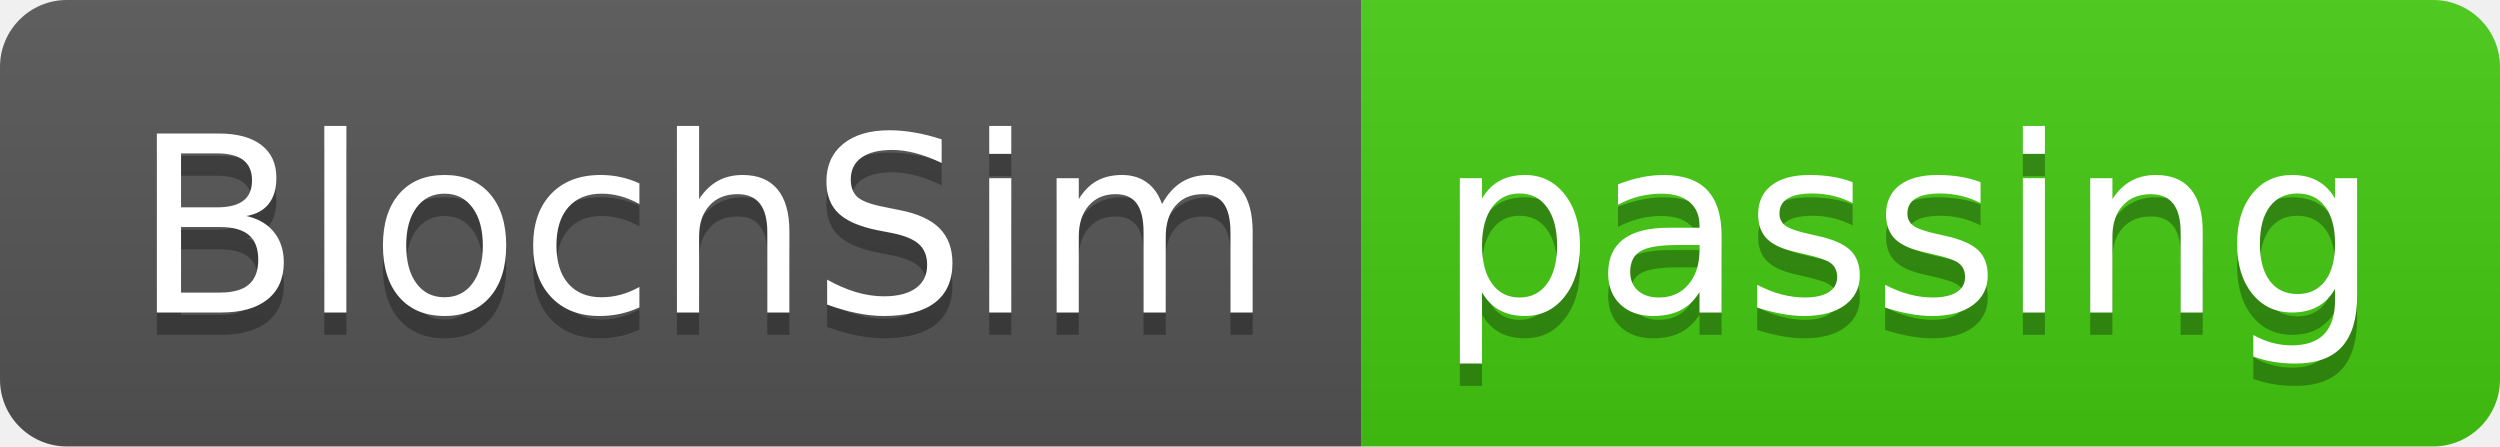
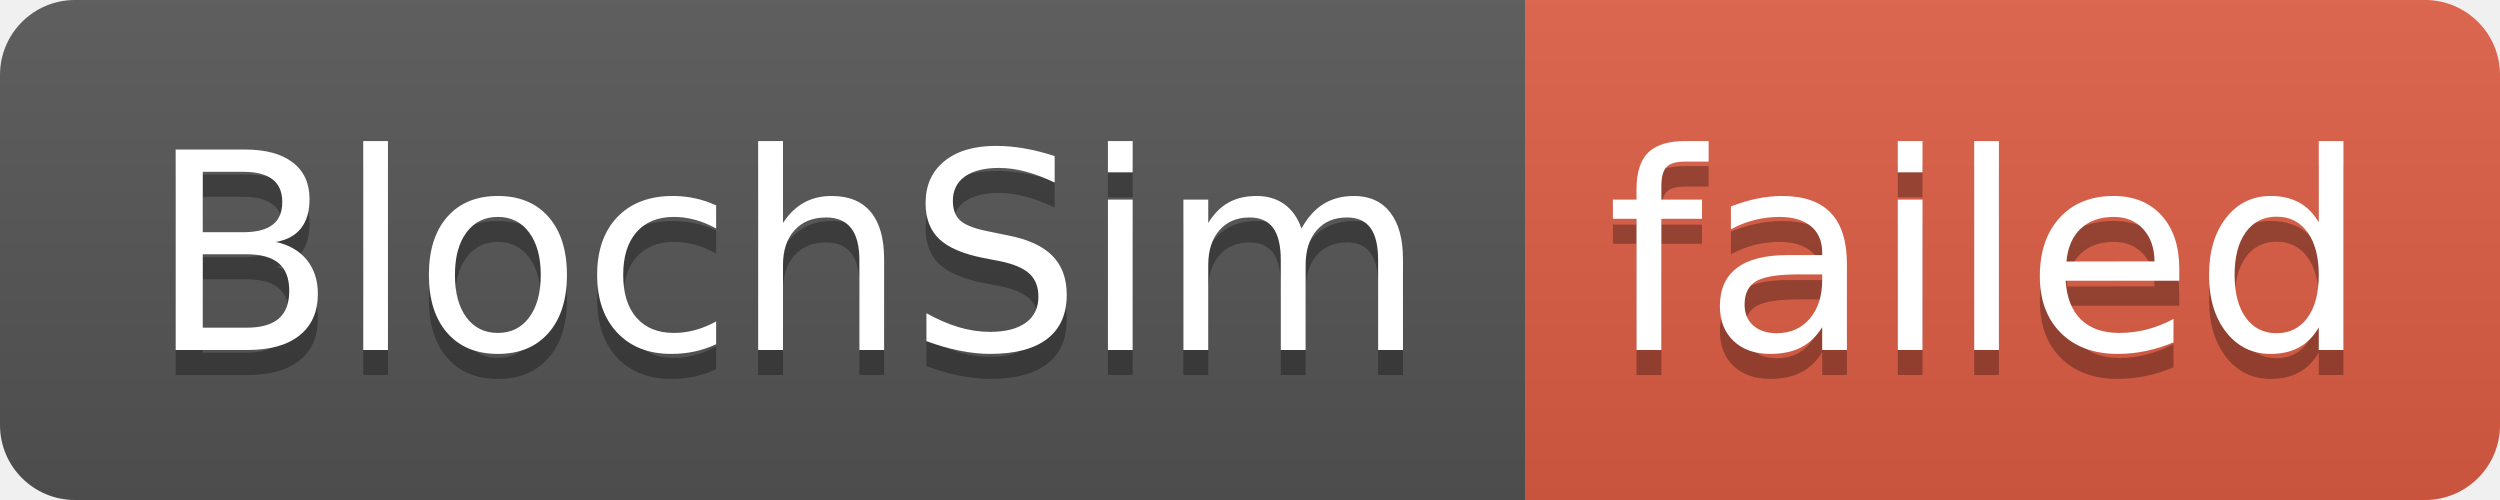
- <svg xmlns="http://www.w3.org/2000/svg" width="112" height="20" role="img" aria-label="BlochSim: passing">
+ <svg xmlns="http://www.w3.org/2000/svg" width="100" height="20" role="img" aria-label="BlochSim: failed">
  <linearGradient id="s" x2="0" y2="100%">
    <stop offset="0" stop-color="#bbb" stop-opacity=".1" />
    <stop offset="1" stop-opacity=".1" />
  </linearGradient>
  <clipPath id="r">
-     <rect width="112" height="20" rx="3" fill="#fff" />
+     <rect width="100" height="20" rx="3" fill="#fff" />
  </clipPath>
  <g clip-path="url(#r)">
    <rect width="61" height="20" fill="#555" />
-     <rect x="61" width="51" height="20" fill="#4c1" />
-     <rect width="112" height="20" fill="url(#s)" />
+     <rect x="61" width="39" height="20" fill="#e05d44" />
+     <rect width="100" height="20" fill="url(#s)" />
  </g>
  <g fill="#fff" text-anchor="middle" font-family="Verdana,Geneva,DejaVu Sans,sans-serif" text-rendering="geometricPrecision" font-size="110">
    <text aria-hidden="true" x="315" y="150" fill="#010101" fill-opacity=".3" transform="scale(.1)" textLength="510">BlochSim</text>
    <text x="315" y="140" transform="scale(.1)" fill="#fff" textLength="510">BlochSim</text>
-     <text aria-hidden="true" x="855" y="150" fill="#010101" fill-opacity=".3" transform="scale(.1)" textLength="410">passing</text>
-     <text x="855" y="140" transform="scale(.1)" fill="#fff" textLength="410">passing</text>
+     <text aria-hidden="true" x="795" y="150" fill="#010101" fill-opacity=".3" transform="scale(.1)" textLength="290">failed</text>
+     <text x="795" y="140" transform="scale(.1)" fill="#fff" textLength="290">failed</text>
  </g>
</svg>
